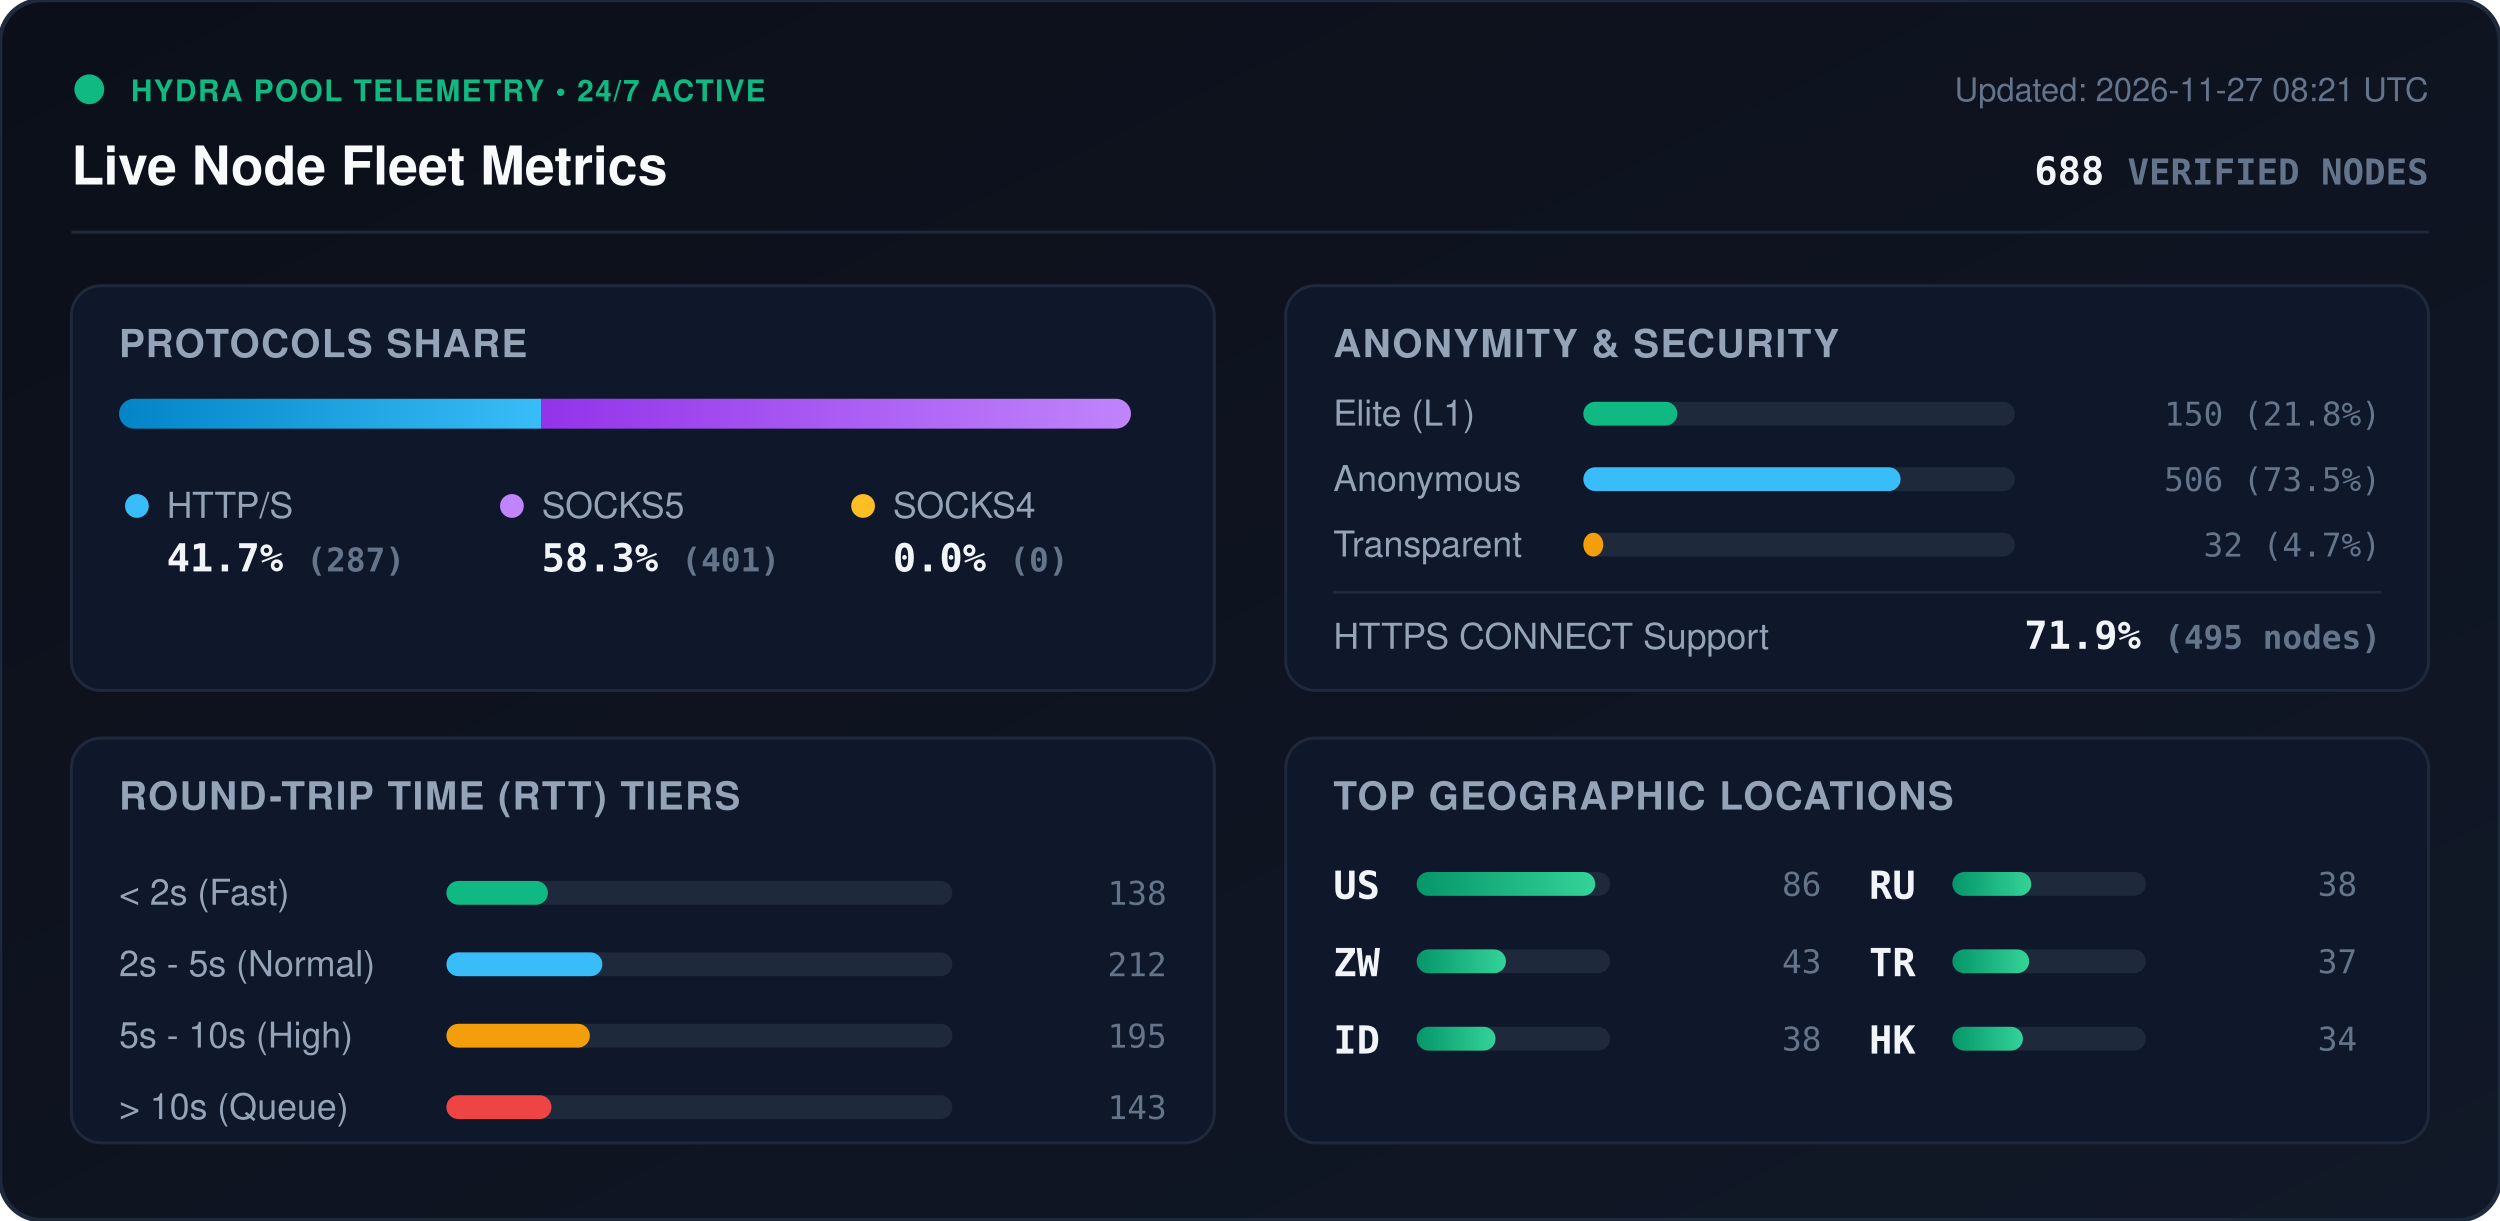
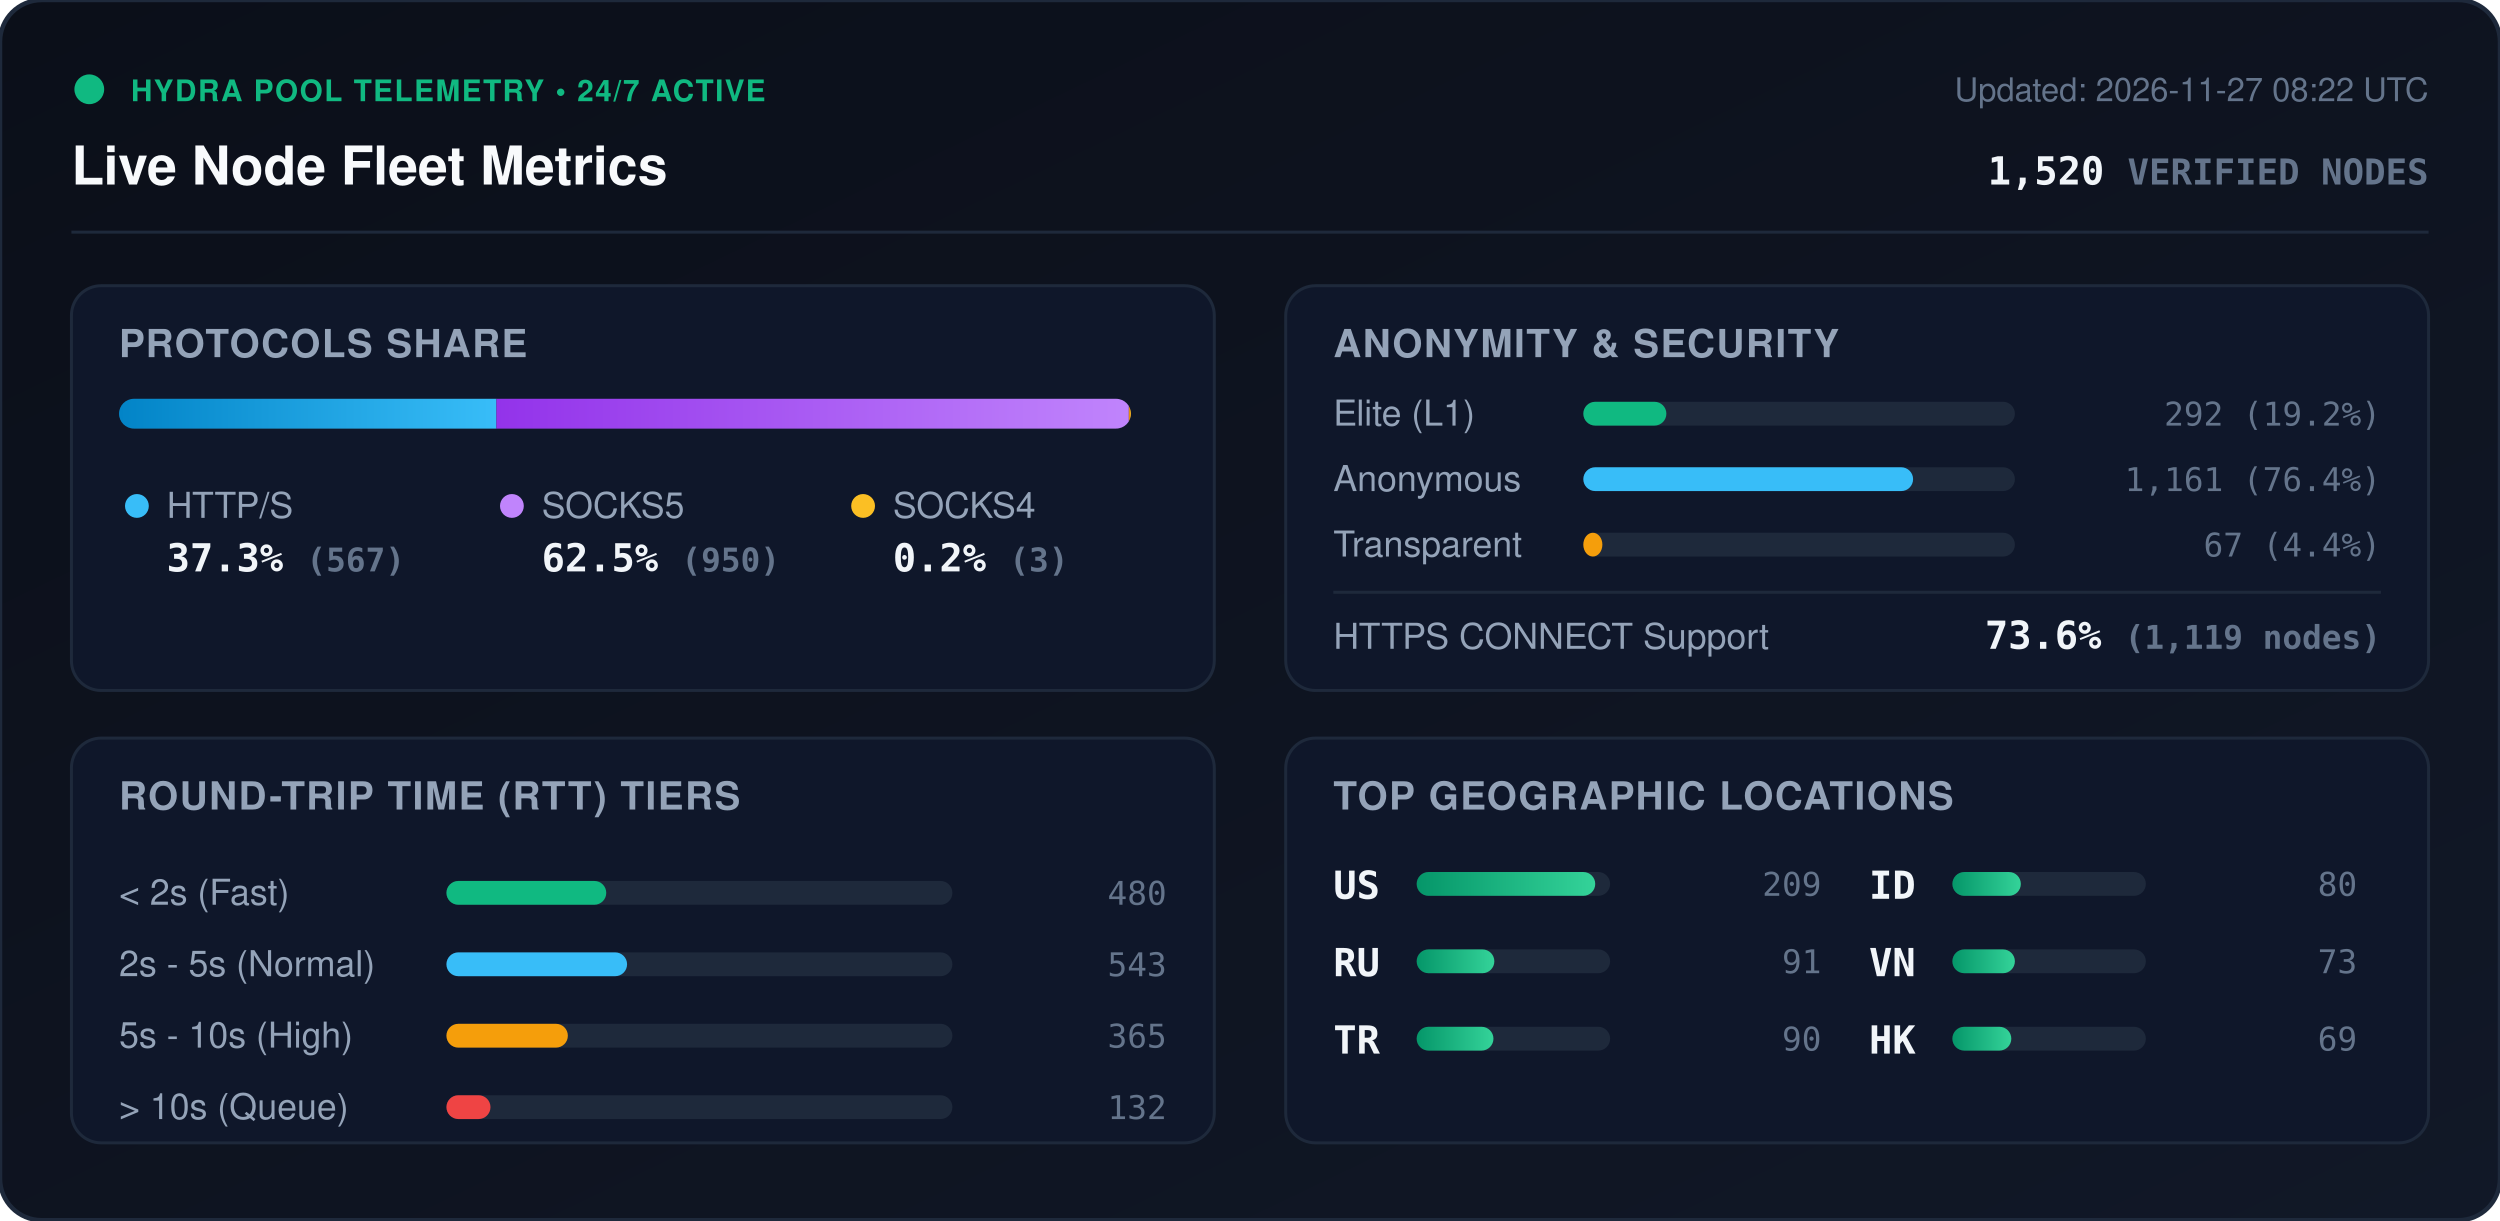
<svg xmlns="http://www.w3.org/2000/svg" viewBox="0 0 840 410" width="840" height="410" style="max-width: 100%; height: auto;">
  <defs>
    <linearGradient id="bg" x1="0%" y1="0%" x2="100%" y2="100%">
      <stop offset="0%" stop-color="#0b0f19" />
      <stop offset="100%" stop-color="#111827" />
    </linearGradient>
    <linearGradient id="bar-http" x1="0%" y1="0%" x2="100%" y2="0%">
      <stop offset="0%" stop-color="#0284c7" />
      <stop offset="100%" stop-color="#38bdf8" />
    </linearGradient>
    <linearGradient id="bar-socks5" x1="0%" y1="0%" x2="100%" y2="0%">
      <stop offset="0%" stop-color="#9333ea" />
      <stop offset="100%" stop-color="#c084fc" />
    </linearGradient>
    <linearGradient id="bar-socks4" x1="0%" y1="0%" x2="100%" y2="0%">
      <stop offset="0%" stop-color="#d97706" />
      <stop offset="100%" stop-color="#fbbf24" />
    </linearGradient>
    <linearGradient id="bar-green" x1="0%" y1="0%" x2="100%" y2="0%">
      <stop offset="0%" stop-color="#059669" />
      <stop offset="100%" stop-color="#34d399" />
    </linearGradient>
    <clipPath id="prog-track-clip">
      <rect width="340.0" height="10" rx="5" />
    </clipPath>
    <style>
      .title { font: 700 18px -apple-system, BlinkMacSystemFont, 'Segoe UI', Helvetica, Arial, sans-serif; fill: #f8fafc; }
      .sub { font: 500 11px -apple-system, BlinkMacSystemFont, 'Segoe UI', Helvetica, Arial, sans-serif; fill: #64748b; }
      .section-hdr { font: 600 13px -apple-system, BlinkMacSystemFont, 'Segoe UI', Helvetica, Arial, sans-serif; fill: #94a3b8; letter-spacing: 0.5px; }
      .metric-val { font: 700 13px -apple-system, BlinkMacSystemFont, 'Segoe UI', Helvetica, Arial, sans-serif; fill: #f1f5f9; }
      .metric-lbl { font: 500 12px -apple-system, BlinkMacSystemFont, 'Segoe UI', Helvetica, Arial, sans-serif; fill: #94a3b8; }
      .badge-txt { font: 700 10px -apple-system, BlinkMacSystemFont, 'Segoe UI', Helvetica, Arial, sans-serif; fill: #10b981; letter-spacing: 0.5px; }
      .mono { font-family: ui-monospace, SFMono-Regular, Menlo, Monaco, Consolas, monospace; }
      .pulse { animation: beacon 2s infinite ease-in-out; }
      @keyframes beacon { 0%, 100% { opacity: 1; } 50% { opacity: 0.35; } }
    </style>
  </defs>
  <rect width="840" height="410" rx="14" fill="url(#bg)" stroke="#1e293b" stroke-width="1.5" />
  <g transform="translate(24, 24)">
    <circle cx="6" cy="6" r="5" fill="#10b981" class="pulse" />
    <text x="20" y="10" class="badge-txt">HYDRA POOL TELEMETRY • 24/7 ACTIVE</text>
    <text x="0" y="38" class="title">Live Node Fleet Metrics</text>
-     <text x="792" y="10" text-anchor="end" class="sub">Updated: 2026-11-27 08:21 UTC</text>
-     <text x="792" y="38" text-anchor="end" class="metric-val mono" fill="#38bdf8">688 <tspan font-size="12" fill="#64748b">VERIFIED NODES</tspan>
+     <text x="792" y="10" text-anchor="end" class="sub">Updated: 2026-11-27 08:22 UTC</text>
+     <text x="792" y="38" text-anchor="end" class="metric-val mono" fill="#38bdf8">1,520 <tspan font-size="12" fill="#64748b">VERIFIED NODES</tspan>
    </text>
  </g>
  <line x1="24" y1="78" x2="816" y2="78" stroke="#1e293b" stroke-width="1" />
  <g transform="translate(24, 96)">
    <rect width="384" height="136" rx="10" fill="#0f172a" stroke="#1e293b" />
    <text x="16" y="24" class="section-hdr">PROTOCOLS SHARE</text>
    <g transform="translate(16, 38)">
      <rect width="340.0" height="10" rx="5" fill="#1e293b" />
      <g clip-path="url(#prog-track-clip)">
-         <rect x="0" width="141.8" height="10" fill="url(#bar-http)" />
-         <rect x="141.8" width="198.2" height="10" fill="url(#bar-socks5)" />
-         <rect x="340.0" width="0.0" height="10" fill="url(#bar-socks4)" />
+         <rect x="0" width="126.8" height="10" fill="url(#bar-http)" />
+         <rect x="126.8" width="212.5" height="10" fill="url(#bar-socks5)" />
+         <rect x="339.3" width="0.7" height="10" fill="url(#bar-socks4)" />
      </g>
    </g>
    <g transform="translate(16, 68)">
      <circle cx="6" cy="6" r="4" fill="#38bdf8" />
      <text x="16" y="10" class="metric-lbl">HTTP/S</text>
-       <text x="16" y="28" class="metric-val mono">41.7% <tspan font-size="11" fill="#64748b">(287)</tspan>
+       <text x="16" y="28" class="metric-val mono">37.3% <tspan font-size="11" fill="#64748b">(567)</tspan>
      </text>
      <circle cx="132" cy="6" r="4" fill="#c084fc" />
      <text x="142" y="10" class="metric-lbl">SOCKS5</text>
-       <text x="142" y="28" class="metric-val mono">58.3% <tspan font-size="11" fill="#64748b">(401)</tspan>
+       <text x="142" y="28" class="metric-val mono">62.5% <tspan font-size="11" fill="#64748b">(950)</tspan>
      </text>
      <circle cx="250" cy="6" r="4" fill="#fbbf24" />
      <text x="260" y="10" class="metric-lbl">SOCKS4</text>
-       <text x="260" y="28" class="metric-val mono">0.0% <tspan font-size="11" fill="#64748b">(0)</tspan>
+       <text x="260" y="28" class="metric-val mono">0.2% <tspan font-size="11" fill="#64748b">(3)</tspan>
      </text>
    </g>
  </g>
  <g transform="translate(432, 96)">
    <rect width="384" height="136" rx="10" fill="#0f172a" stroke="#1e293b" />
    <text x="16" y="24" class="section-hdr">ANONYMITY &amp; SECURITY</text>
    <text x="16" y="47" class="metric-lbl">Elite (L1)</text>
    <rect x="100" y="39" width="145.0" height="8" rx="4" fill="#1e293b" />
-     <rect x="100" y="39" width="31.6" height="8" rx="4" fill="#10b981" />
-     <text x="368" y="47" text-anchor="end" class="mono sub" fill="#e2e8f0">150 (21.8%)</text>
+     <rect x="100" y="39" width="27.9" height="8" rx="4" fill="#10b981" />
+     <text x="368" y="47" text-anchor="end" class="mono sub" fill="#e2e8f0">292 (19.2%)</text>
    <text x="16" y="69" class="metric-lbl">Anonymous</text>
    <rect x="100" y="61" width="145.0" height="8" rx="4" fill="#1e293b" />
-     <rect x="100" y="61" width="106.6" height="8" rx="4" fill="#38bdf8" />
-     <text x="368" y="69" text-anchor="end" class="mono sub" fill="#e2e8f0">506 (73.5%)</text>
+     <rect x="100" y="61" width="110.8" height="8" rx="4" fill="#38bdf8" />
+     <text x="368" y="69" text-anchor="end" class="mono sub" fill="#e2e8f0">1,161 (76.4%)</text>
    <text x="16" y="91" class="metric-lbl">Transparent</text>
    <rect x="100" y="83" width="145.0" height="8" rx="4" fill="#1e293b" />
-     <rect x="100" y="83" width="6.7" height="8" rx="4" fill="#f59e0b" />
-     <text x="368" y="91" text-anchor="end" class="mono sub" fill="#e2e8f0">32 (4.7%)</text>
+     <rect x="100" y="83" width="6.4" height="8" rx="4" fill="#f59e0b" />
+     <text x="368" y="91" text-anchor="end" class="mono sub" fill="#e2e8f0">67 (4.4%)</text>
    <line x1="16" y1="103" x2="368" y2="103" stroke="#1e293b" stroke-width="1" />
    <text x="16" y="122" class="metric-lbl">HTTPS CONNECT Support</text>
-     <text x="368" y="122" text-anchor="end" class="metric-val mono" fill="#34d399">71.9% <tspan font-size="11" fill="#64748b">(495 nodes)</tspan>
+     <text x="368" y="122" text-anchor="end" class="metric-val mono" fill="#34d399">73.6% <tspan font-size="11" fill="#64748b">(1,119 nodes)</tspan>
    </text>
  </g>
  <g transform="translate(24, 248)">
    <rect width="384" height="136" rx="10" fill="#0f172a" stroke="#1e293b" />
    <text x="16" y="24" class="section-hdr">ROUND-TRIP TIME (RTT) TIERS</text>
    <g transform="translate(16, 42)">
      <text x="0" y="14" class="metric-lbl">&lt; 2s (Fast)</text>
      <rect x="110" y="6" width="170" height="8" rx="4" fill="#1e293b" />
-       <rect x="110" y="6" width="34.1" height="8" rx="4" fill="#10b981" />
-       <text x="352" y="14" text-anchor="end" class="mono sub">138</text>
+       <rect x="110" y="6" width="53.7" height="8" rx="4" fill="#10b981" />
+       <text x="352" y="14" text-anchor="end" class="mono sub">480</text>
      <text x="0" y="38" class="metric-lbl">2s - 5s (Normal)</text>
      <rect x="110" y="30" width="170" height="8" rx="4" fill="#1e293b" />
-       <rect x="110" y="30" width="52.4" height="8" rx="4" fill="#38bdf8" />
-       <text x="352" y="38" text-anchor="end" class="mono sub">212</text>
+       <rect x="110" y="30" width="60.7" height="8" rx="4" fill="#38bdf8" />
+       <text x="352" y="38" text-anchor="end" class="mono sub">543</text>
      <text x="0" y="62" class="metric-lbl">5s - 10s (High)</text>
      <rect x="110" y="54" width="170" height="8" rx="4" fill="#1e293b" />
-       <rect x="110" y="54" width="48.2" height="8" rx="4" fill="#f59e0b" />
-       <text x="352" y="62" text-anchor="end" class="mono sub">195</text>
+       <rect x="110" y="54" width="40.8" height="8" rx="4" fill="#f59e0b" />
+       <text x="352" y="62" text-anchor="end" class="mono sub">365</text>
      <text x="0" y="86" class="metric-lbl">&gt; 10s (Queue)</text>
      <rect x="110" y="78" width="170" height="8" rx="4" fill="#1e293b" />
-       <rect x="110" y="78" width="35.3" height="8" rx="4" fill="#ef4444" />
-       <text x="352" y="86" text-anchor="end" class="mono sub">143</text>
+       <rect x="110" y="78" width="14.8" height="8" rx="4" fill="#ef4444" />
+       <text x="352" y="86" text-anchor="end" class="mono sub">132</text>
    </g>
  </g>
  <g transform="translate(432, 248)">
    <rect width="384" height="136" rx="10" fill="#0f172a" stroke="#1e293b" />
    <text x="16" y="24" class="section-hdr">TOP GEOGRAPHIC LOCATIONS</text>
    <g transform="translate(16, 42)">
      <g transform="translate(0, 0)">
        <text x="0" y="12" class="mono metric-val" font-size="12">US</text>
        <rect x="28" y="3" width="65" height="8" rx="4" fill="#1e293b" />
        <rect x="28" y="3" width="60.0" height="8" rx="4" fill="url(#bar-green)" />
-         <text x="164" y="11" text-anchor="end" class="mono sub">86</text>
+         <text x="164" y="11" text-anchor="end" class="mono sub">209</text>
      </g>
      <g transform="translate(0, 26)">
-         <text x="0" y="12" class="mono metric-val" font-size="12">ZW</text>
+         <text x="0" y="12" class="mono metric-val" font-size="12">RU</text>
        <rect x="28" y="3" width="65" height="8" rx="4" fill="#1e293b" />
-         <rect x="28" y="3" width="30.0" height="8" rx="4" fill="url(#bar-green)" />
-         <text x="164" y="11" text-anchor="end" class="mono sub">43</text>
+         <rect x="28" y="3" width="26.1" height="8" rx="4" fill="url(#bar-green)" />
+         <text x="164" y="11" text-anchor="end" class="mono sub">91</text>
      </g>
      <g transform="translate(0, 52)">
-         <text x="0" y="12" class="mono metric-val" font-size="12">ID</text>
-         <rect x="28" y="3" width="65" height="8" rx="4" fill="#1e293b" />
-         <rect x="28" y="3" width="26.5" height="8" rx="4" fill="url(#bar-green)" />
-         <text x="164" y="11" text-anchor="end" class="mono sub">38</text>
-       </g>
-       <g transform="translate(180, 0)">
-         <text x="0" y="12" class="mono metric-val" font-size="12">RU</text>
-         <rect x="28" y="3" width="65" height="8" rx="4" fill="#1e293b" />
-         <rect x="28" y="3" width="26.5" height="8" rx="4" fill="url(#bar-green)" />
-         <text x="164" y="11" text-anchor="end" class="mono sub">38</text>
-       </g>
-       <g transform="translate(180, 26)">
        <text x="0" y="12" class="mono metric-val" font-size="12">TR</text>
        <rect x="28" y="3" width="65" height="8" rx="4" fill="#1e293b" />
        <rect x="28" y="3" width="25.8" height="8" rx="4" fill="url(#bar-green)" />
-         <text x="164" y="11" text-anchor="end" class="mono sub">37</text>
+         <text x="164" y="11" text-anchor="end" class="mono sub">90</text>
+       </g>
+       <g transform="translate(180, 0)">
+         <text x="0" y="12" class="mono metric-val" font-size="12">ID</text>
+         <rect x="28" y="3" width="65" height="8" rx="4" fill="#1e293b" />
+         <rect x="28" y="3" width="23.0" height="8" rx="4" fill="url(#bar-green)" />
+         <text x="164" y="11" text-anchor="end" class="mono sub">80</text>
+       </g>
+       <g transform="translate(180, 26)">
+         <text x="0" y="12" class="mono metric-val" font-size="12">VN</text>
+         <rect x="28" y="3" width="65" height="8" rx="4" fill="#1e293b" />
+         <rect x="28" y="3" width="21.0" height="8" rx="4" fill="url(#bar-green)" />
+         <text x="164" y="11" text-anchor="end" class="mono sub">73</text>
      </g>
      <g transform="translate(180, 52)">
        <text x="0" y="12" class="mono metric-val" font-size="12">HK</text>
        <rect x="28" y="3" width="65" height="8" rx="4" fill="#1e293b" />
-         <rect x="28" y="3" width="23.7" height="8" rx="4" fill="url(#bar-green)" />
-         <text x="164" y="11" text-anchor="end" class="mono sub">34</text>
+         <rect x="28" y="3" width="19.8" height="8" rx="4" fill="url(#bar-green)" />
+         <text x="164" y="11" text-anchor="end" class="mono sub">69</text>
      </g>
    </g>
  </g>
</svg>
